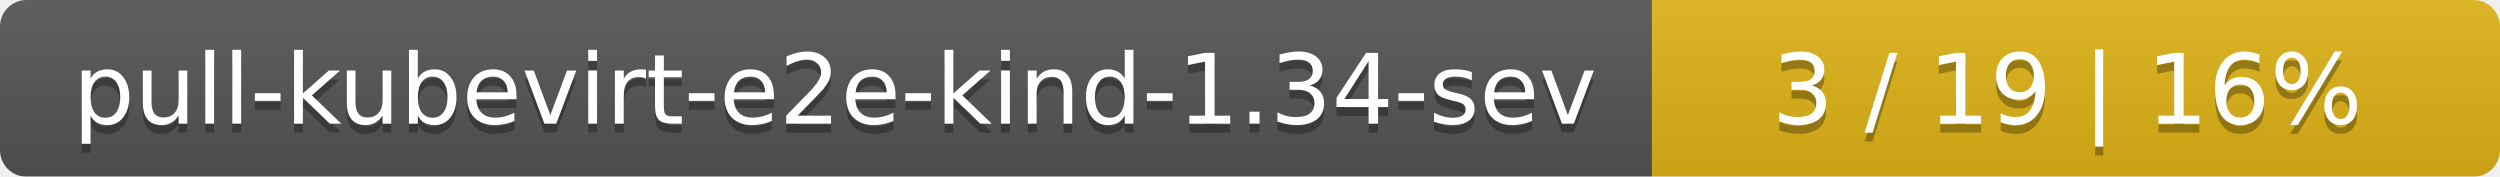
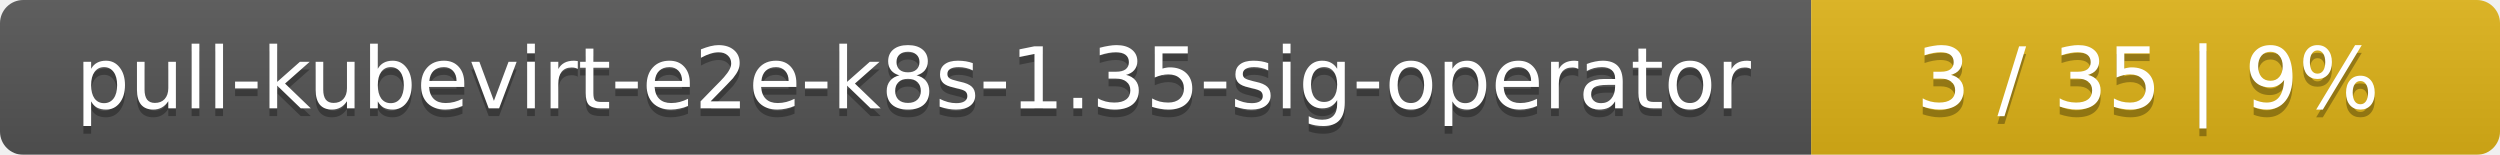
- <svg xmlns="http://www.w3.org/2000/svg" width="283" height="20">
+ <svg xmlns="http://www.w3.org/2000/svg" width="323" height="20">
  <linearGradient id="smooth" x2="0" y2="100%">
    <stop offset="0" stop-color="#bbb" stop-opacity=".1" />
    <stop offset="1" stop-opacity=".1" />
  </linearGradient>
  <mask id="round">
-     <rect width="283" height="20" rx="3" fill="#fff" />
+     <rect width="323" height="20" rx="3" fill="#fff" />
  </mask>
  <g mask="url(#round)">
-     <rect width="187" height="20" fill="#555" />
-     <rect x="187" width="96" height="20" fill="#dfb317" />
-     <rect width="283" height="20" fill="url(#smooth)" />
+     <rect width="234" height="20" fill="#555" />
+     <rect x="234" width="89" height="20" fill="#dfb317" />
+     <rect width="323" height="20" fill="url(#smooth)" />
  </g>
  <g fill="#fff" text-anchor="middle" font-family="DejaVu Sans,Verdana,Geneva,sans-serif" font-size="11">
-     <text x="94.5" y="15" fill="#010101" fill-opacity=".3">pull-kubevirt-e2e-kind-1.34-sev</text>
-     <text x="94.5" y="14">pull-kubevirt-e2e-kind-1.34-sev</text>
-     <text x="234" y="15" fill="#010101" fill-opacity=".3">3 / 19    |    16%</text>
-     <text x="234" y="14">3 / 19    |    16%</text>
+     <text x="118" y="15" fill="#010101" fill-opacity=".3">pull-kubevirt-e2e-k8s-1.35-sig-operator</text>
+     <text x="118" y="14">pull-kubevirt-e2e-k8s-1.35-sig-operator</text>
+     <text x="277.5" y="15" fill="#010101" fill-opacity=".3">3 / 35    |    9%</text>
+     <text x="277.5" y="14">3 / 35    |    9%</text>
  </g>
</svg>
